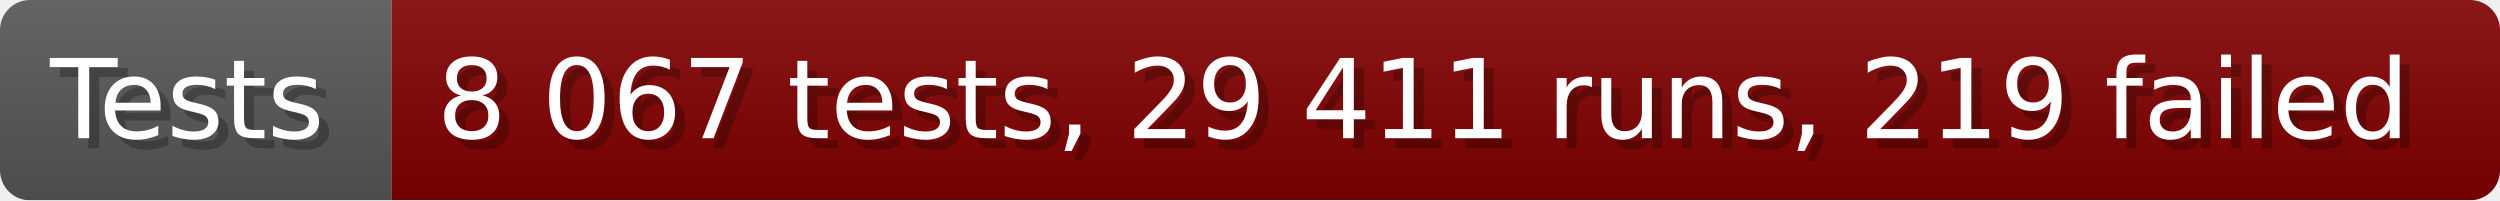
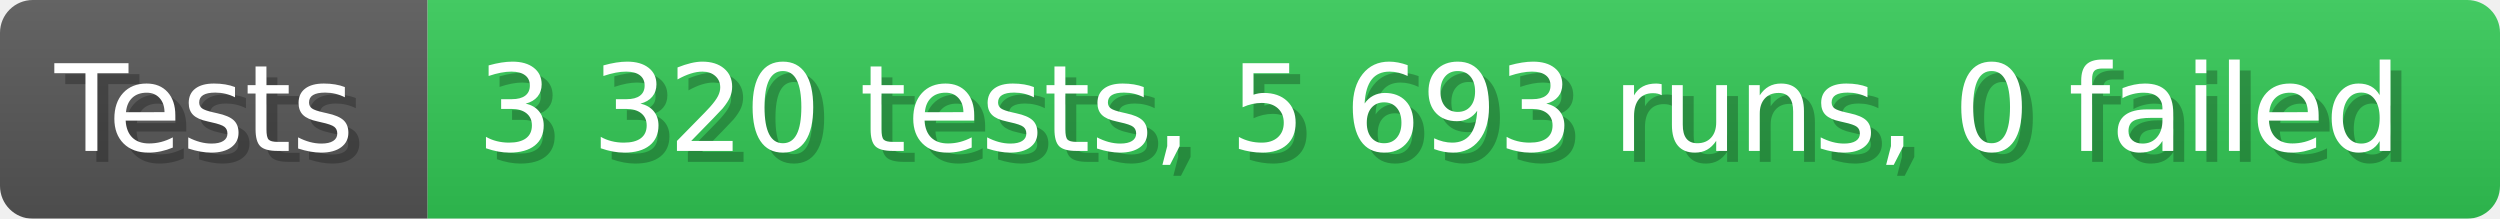
- <svg xmlns="http://www.w3.org/2000/svg" width="249.6" height="20" viewBox="0 0 2496 200" role="img" aria-label="Tests: 8 067 tests, 29 411 runs, 219 failed">
+ <svg xmlns="http://www.w3.org/2000/svg" width="228.6" height="20" viewBox="0 0 2286 200" role="img" aria-label="Tests: 3 320 tests, 5 693 runs, 0 failed">
  <linearGradient id="a" x2="0" y2="100%">
    <stop offset="0" stop-opacity=".1" stop-color="#EEE" />
    <stop offset="1" stop-opacity=".1" />
  </linearGradient>
  <mask id="m">
-     <rect width="2496" height="200" rx="30" fill="#FFF" />
+     <rect width="2286" height="200" rx="30" fill="#FFF" />
  </mask>
  <g mask="url(#m)">
    <rect width="391" height="200" fill="#555" />
-     <rect width="2105" height="200" fill="#800000" x="391" />
-     <rect width="2496" height="200" fill="url(#a)" />
+     <rect width="1895" height="200" fill="#31c653" x="391" />
+     <rect width="2286" height="200" fill="url(#a)" />
  </g>
  <g aria-hidden="true" fill="#fff" text-anchor="start" font-family="Verdana,DejaVu Sans,sans-serif" font-size="110">
    <text x="60" y="148" textLength="291" fill="#000" opacity="0.25">Tests</text>
    <text x="50" y="138" textLength="291">Tests</text>
-     <text x="446" y="148" textLength="2005" fill="#000" opacity="0.25">8 067 tests, 29 411 runs, 219 failed</text>
-     <text x="436" y="138" textLength="2005">8 067 tests, 29 411 runs, 219 failed</text>
+     <text x="446" y="148" textLength="1795" fill="#000" opacity="0.25">3 320 tests, 5 693 runs, 0 failed</text>
+     <text x="436" y="138" textLength="1795">3 320 tests, 5 693 runs, 0 failed</text>
  </g>
</svg>
